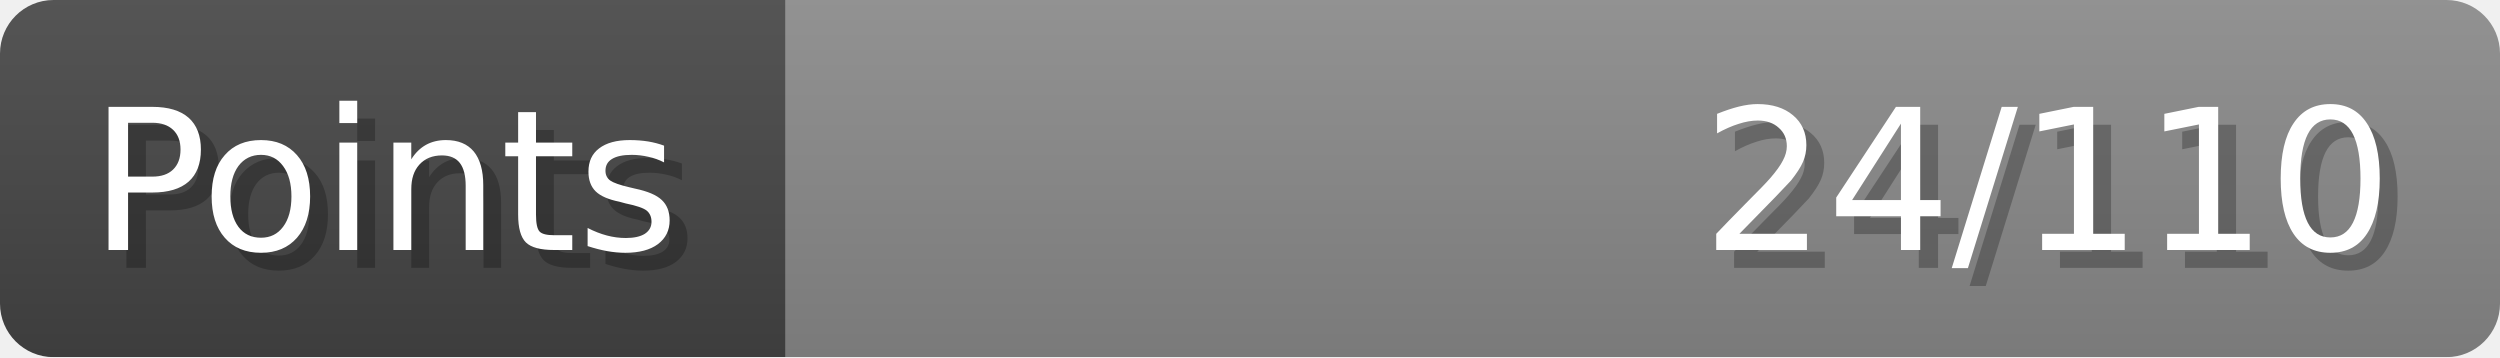
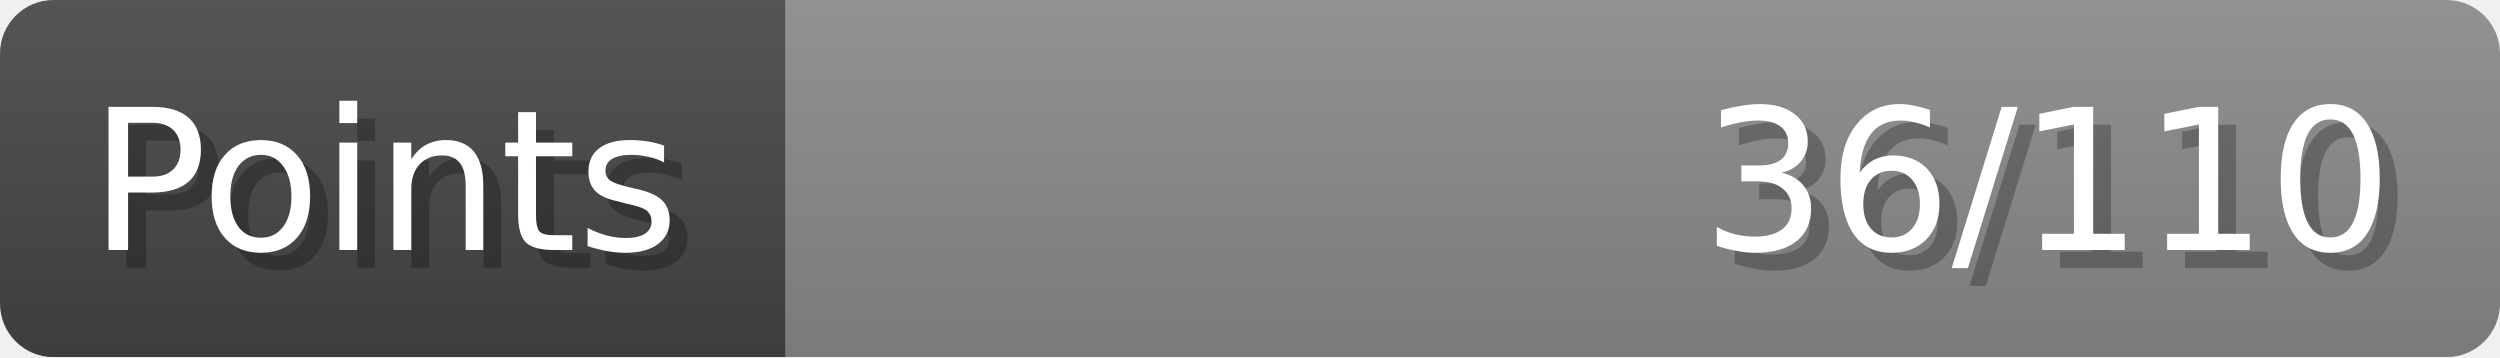
- <svg xmlns="http://www.w3.org/2000/svg" width="140px" height="20px" role="img" aria-label="Points: 24/110">
+ <svg xmlns="http://www.w3.org/2000/svg" width="140px" height="20px" role="img" aria-label="Points: 36/110">
  <linearGradient id="a" x2="0" y2="100%">
    <stop offset="0" stop-opacity=".1" stop-color="#EEE" />
    <stop offset="1" stop-opacity=".1" />
  </linearGradient>
  <mask id="m">
    <rect width="100%" height="100%" rx="3" fill="#FFF" />
  </mask>
  <g mask="url(#m)">
    <rect x="0" y="0" width="44" height="20" fill="#444" />
    <svg x="44" y="0" width="96" height="20">
      <rect width="100%" height="100%" fill="#888888" />
      <rect width="0%" height="100%" fill="#33CC11" transform="">
-         <animate attributeName="width" begin="0.5s" dur="600ms" from="0%" to="21%" repeatCount="1" fill="freeze" calcMode="spline" keyTimes="0; 1" keySplines="0.3, 0.61, 0.355, 1" />
+         <animate attributeName="width" begin="0.5s" dur="600ms" from="0%" to="32%" repeatCount="1" fill="freeze" calcMode="spline" keyTimes="0; 1" keySplines="0.3, 0.61, 0.355, 1" />
      </rect>
    </svg>
    <rect width="140" height="20" fill="url(#a)" />
  </g>
  <g aria-hidden="true" font-size="11" font-family="Verdana, DejaVu Sans, sans-serif" fill="#FFFFFF">
    <text x="6" y="15" fill="#000" opacity="0.25">Points</text>
    <text x="5" y="14">Points</text>
-     <text x="135" y="15" fill="#000" opacity="0.25" text-anchor="end">24/110</text>
-     <text x="134" y="14" text-anchor="end">24/110</text>
+     <text x="135" y="15" fill="#000" opacity="0.25" text-anchor="end">36/110</text>
+     <text x="134" y="14" text-anchor="end">36/110</text>
  </g>
</svg>
